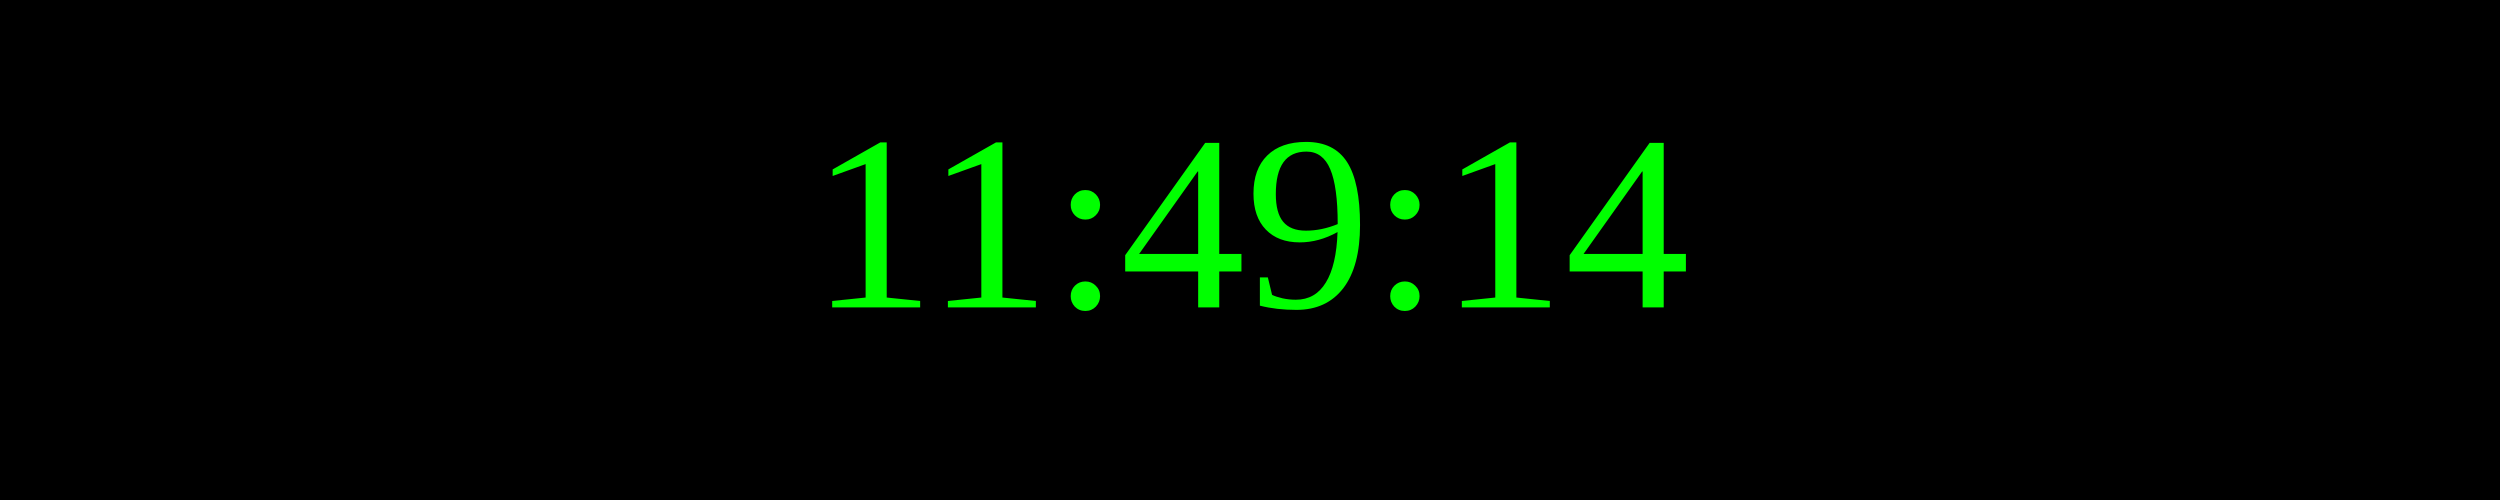
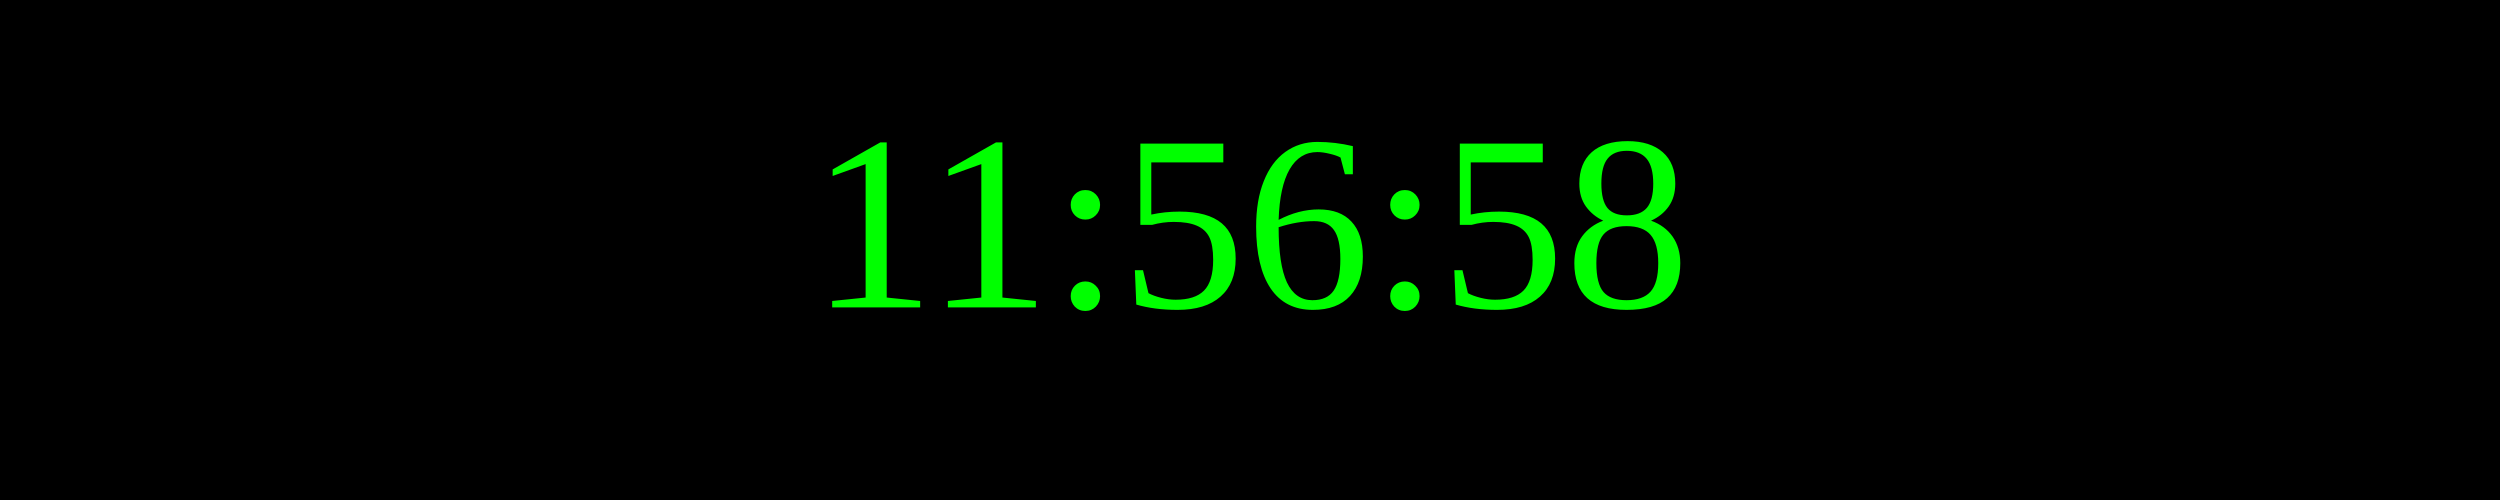
<svg xmlns="http://www.w3.org/2000/svg" width="250" height="50">
  <rect width="100%" height="100%" fill="black" />
  <text x="50%" y="50%" font-size="25" fill="lime" text-anchor="middle" dominant-baseline="middle">
- 11:49:14
+ 11:56:58
</text>
</svg>
